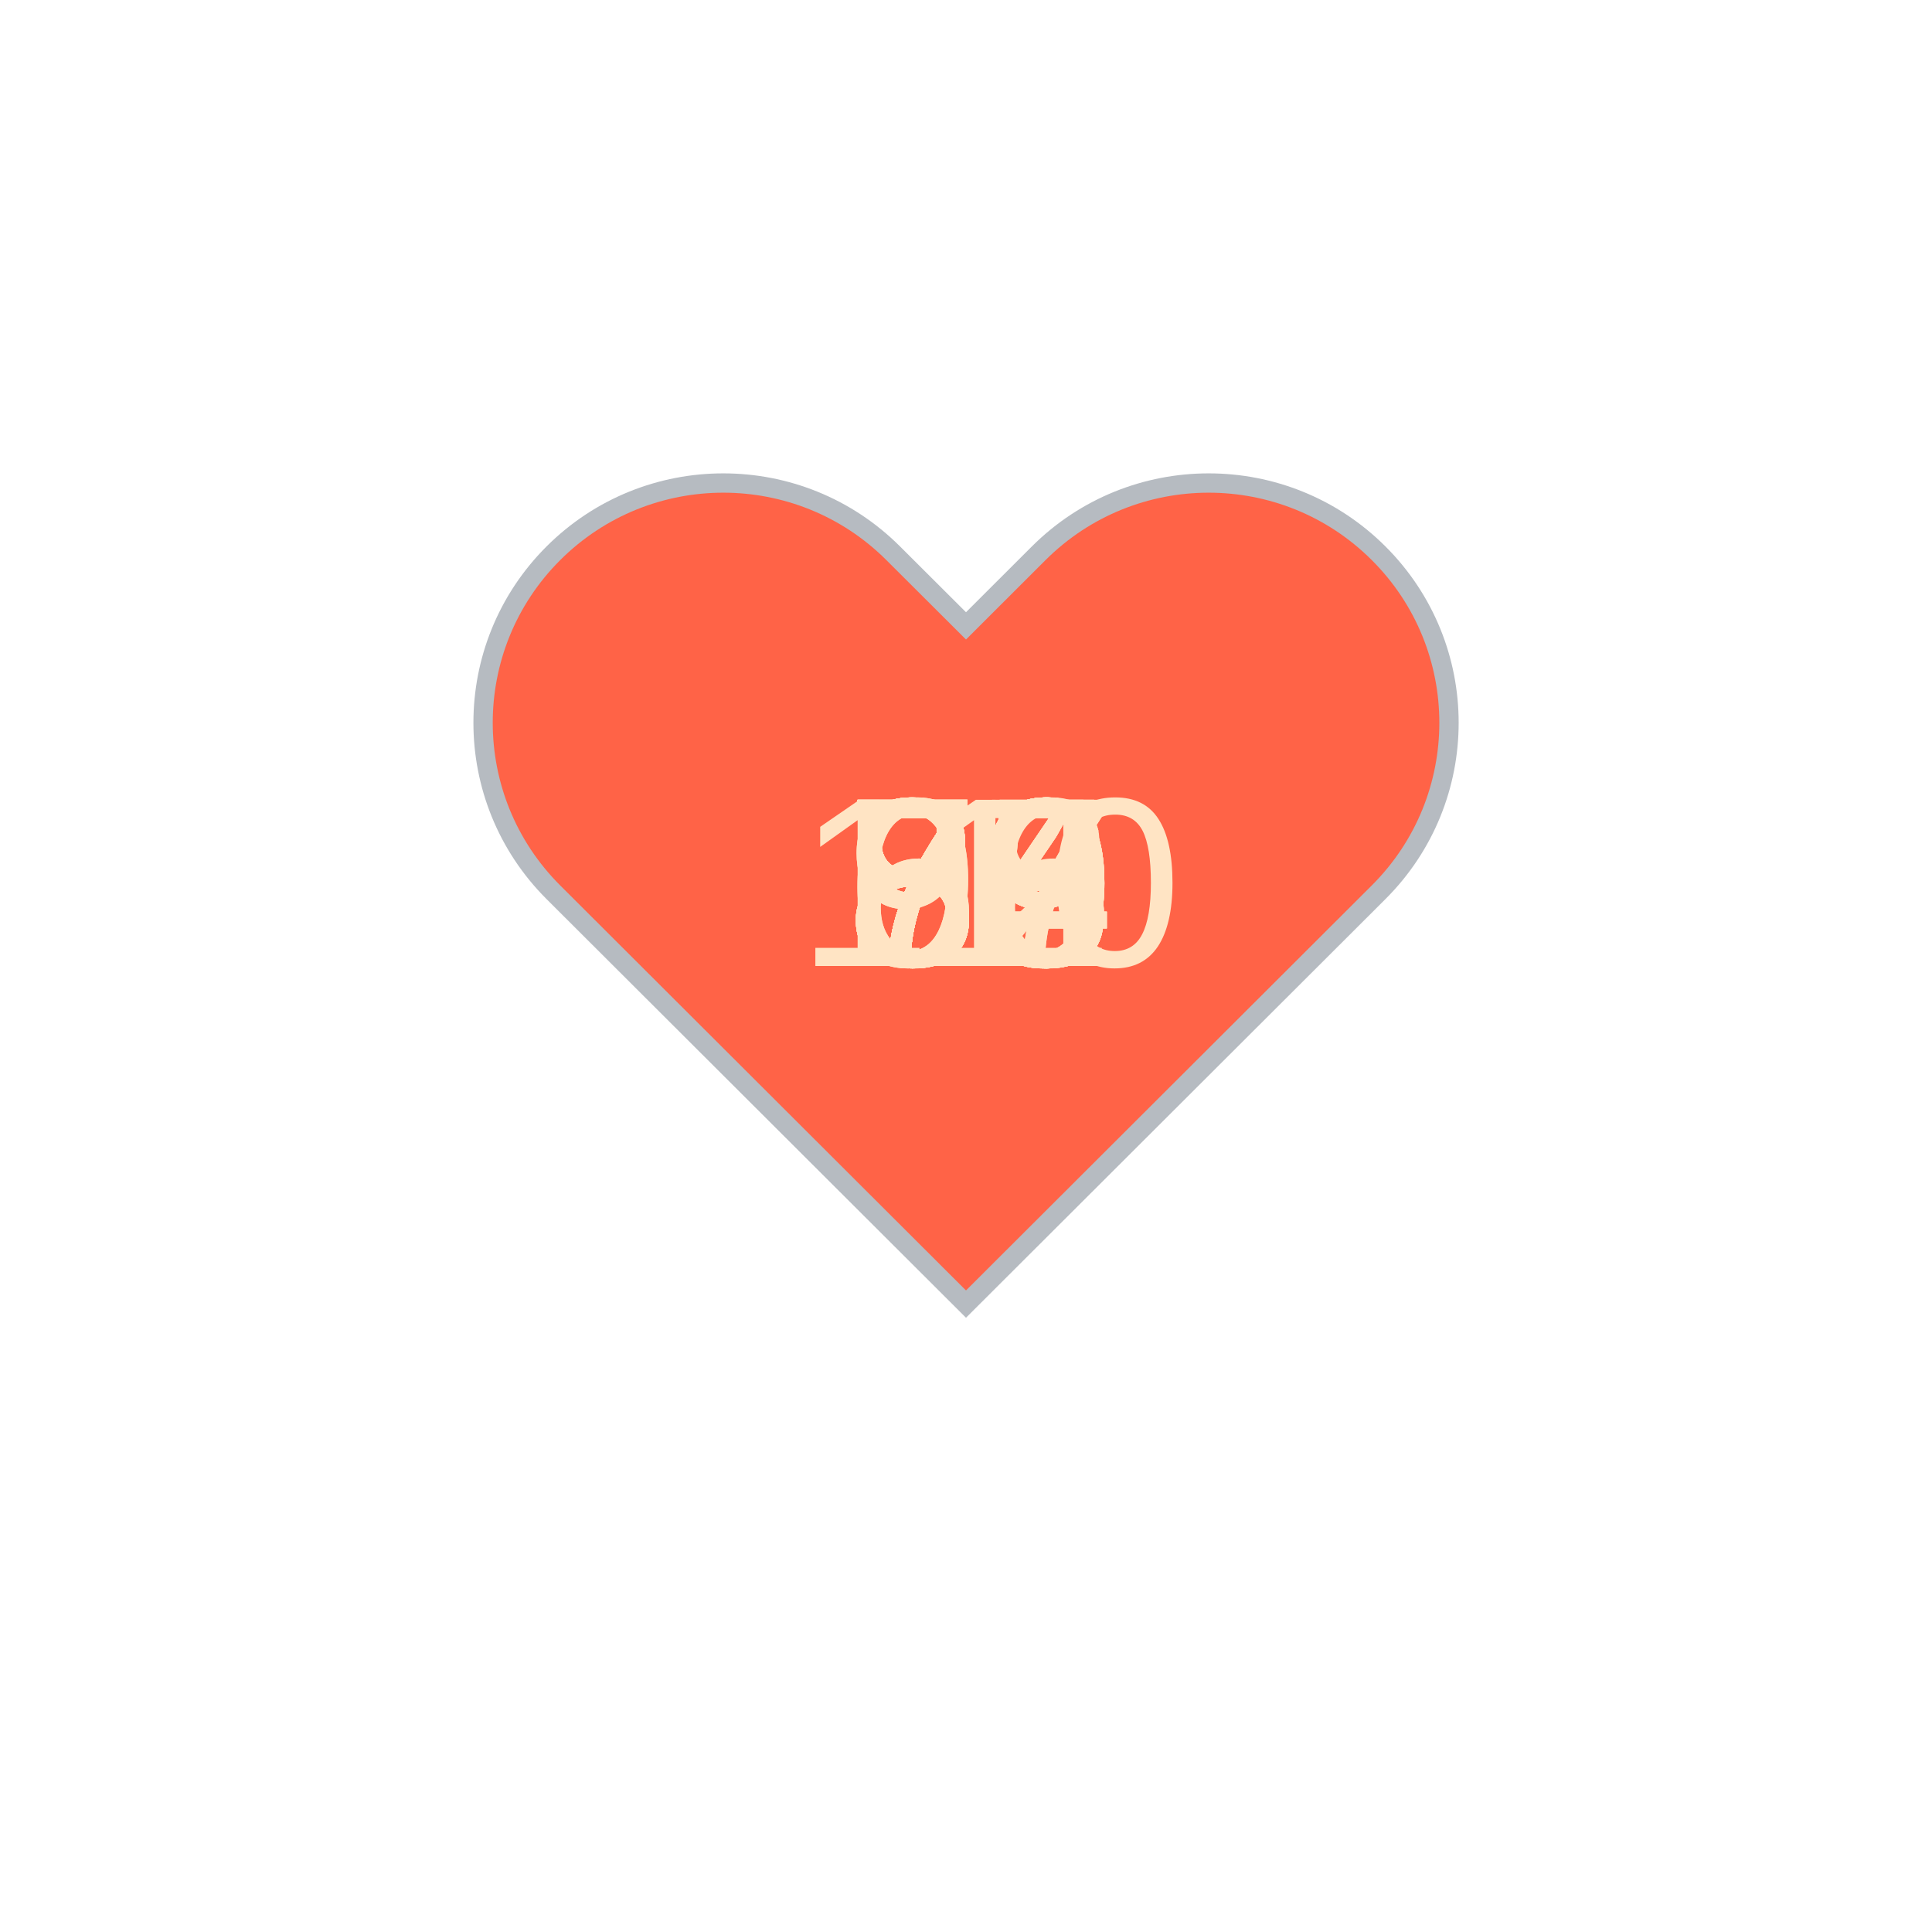
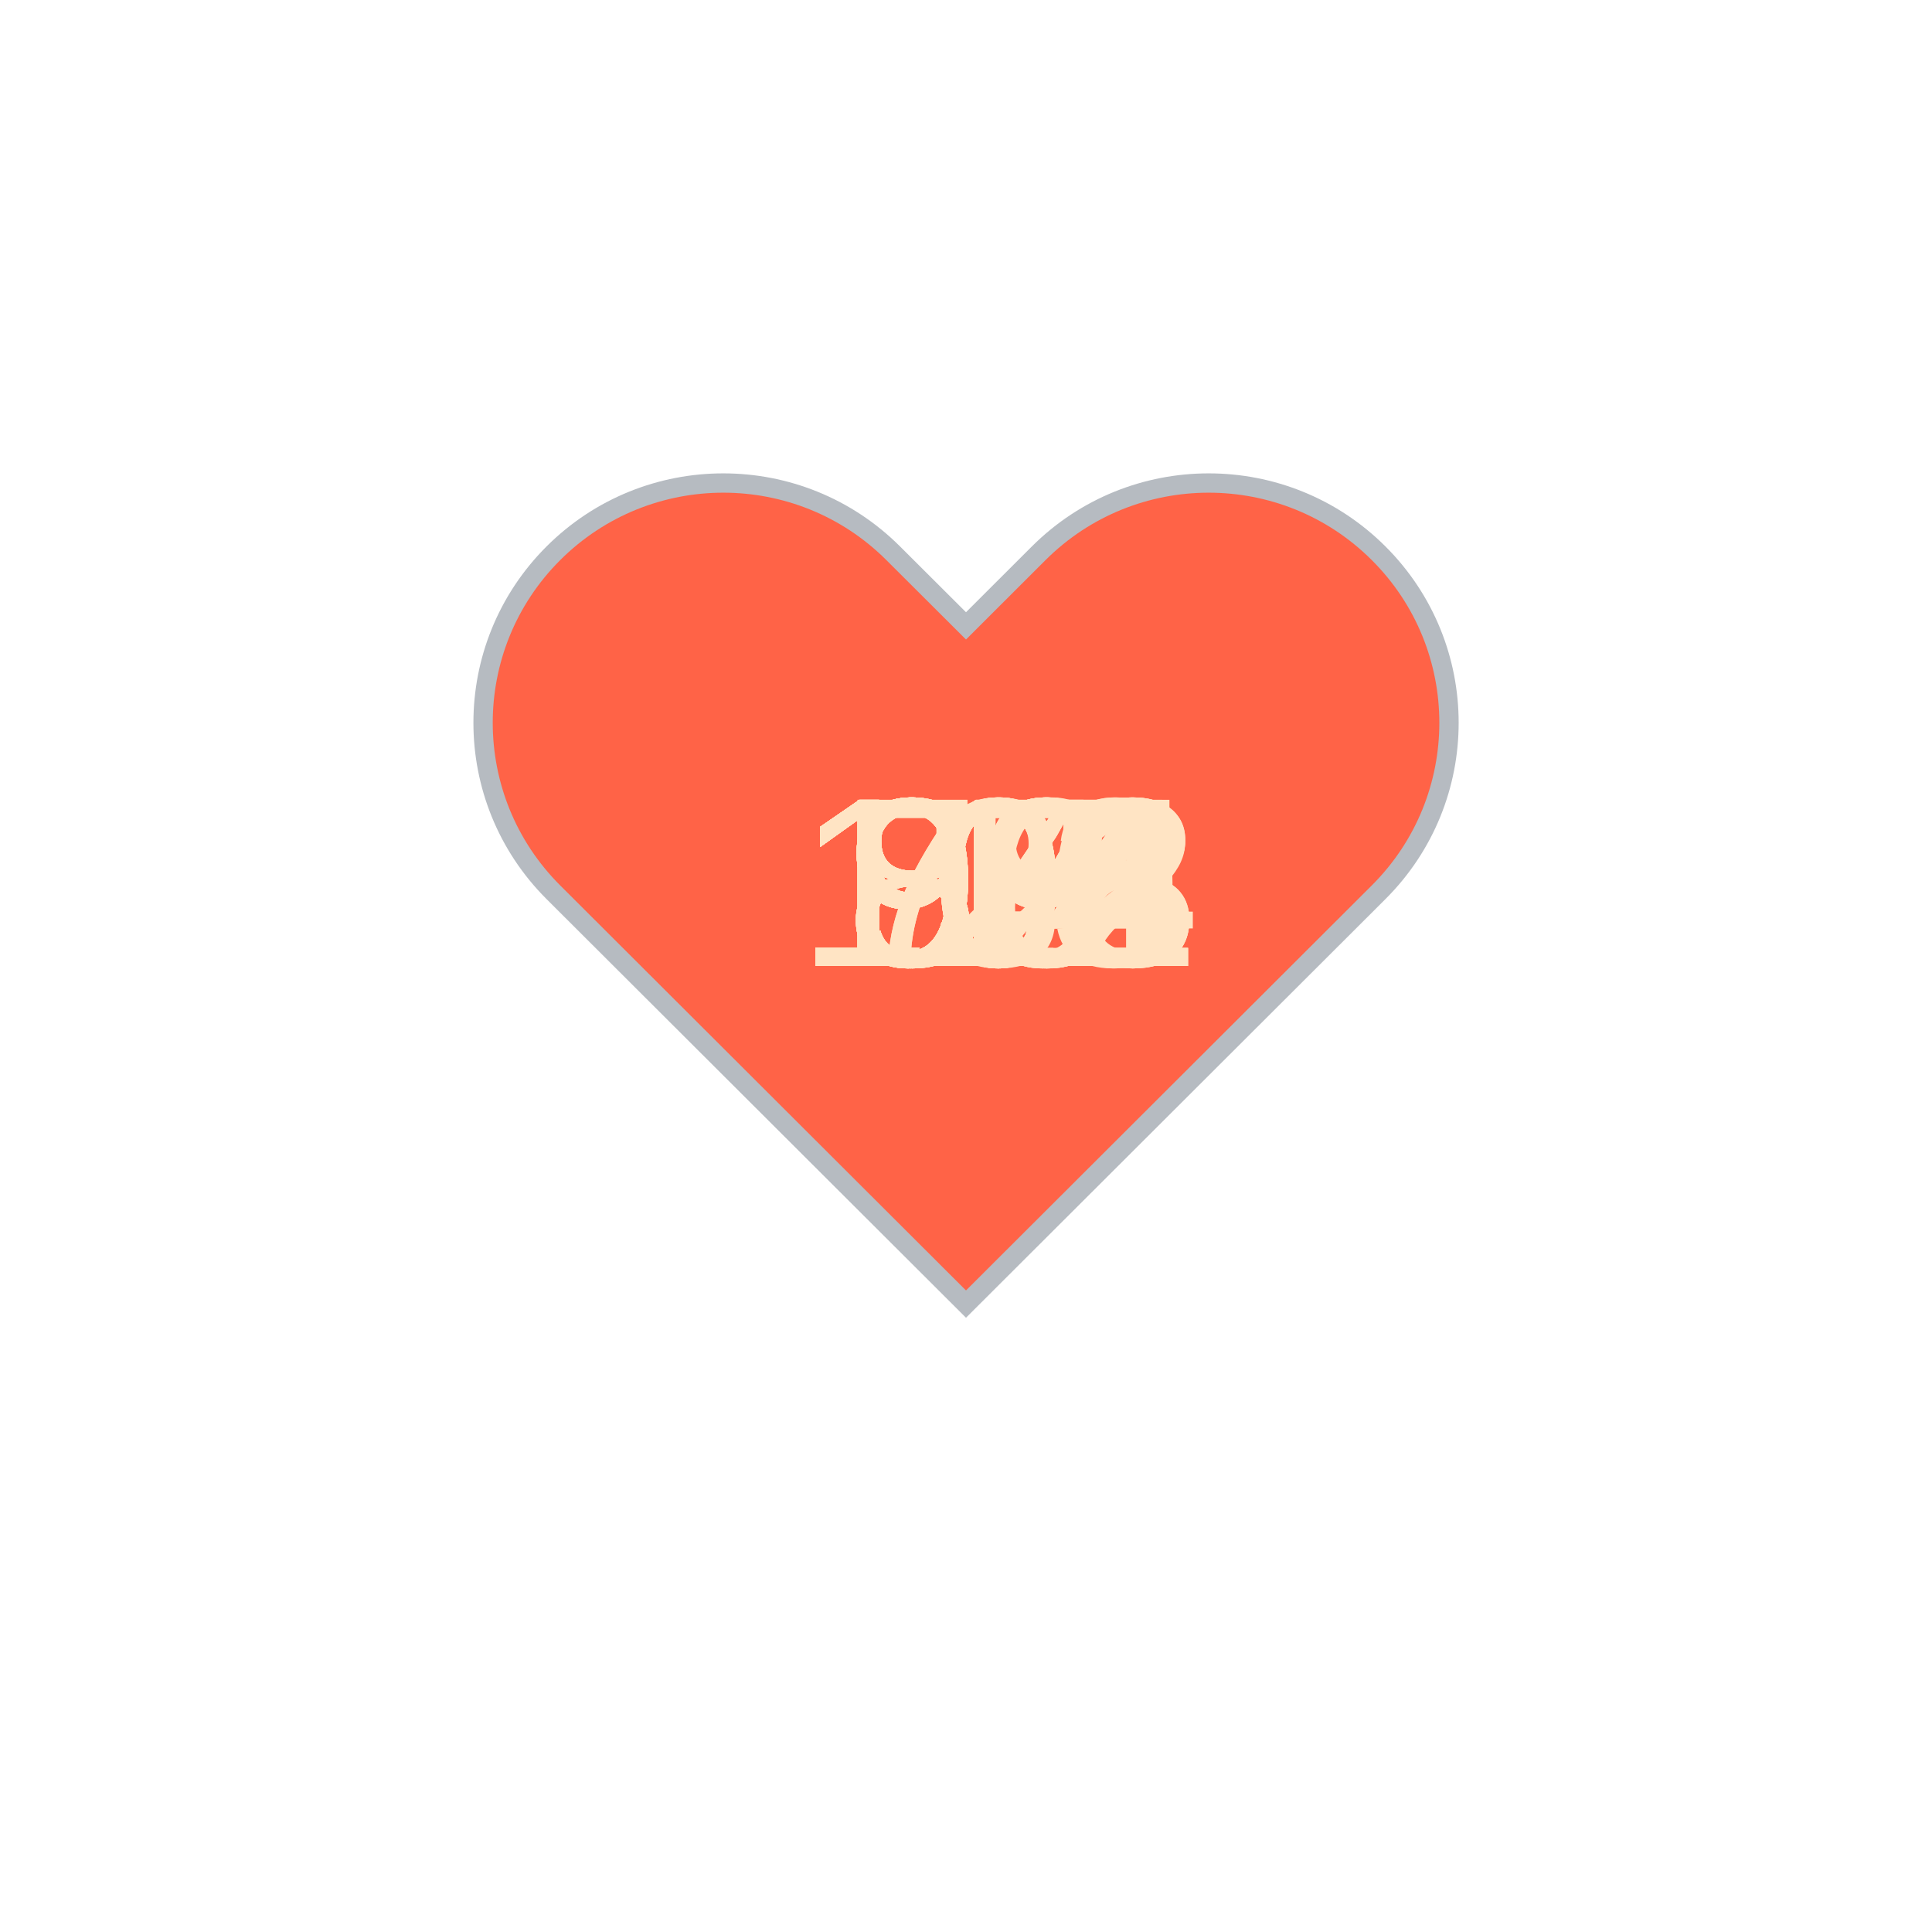
<svg xmlns="http://www.w3.org/2000/svg" baseProfile="full" height="150" version="1.1" viewBox="0,0,200,200" width="150">
  <defs />
  <g transform="translate(100 100)">
    <path d="M92.71,7.27L92.71,7.27c-9.71-9.69-25.46-9.69-35.18,0L50,14.79l-7.54-7.52C32.75-2.42,17-2.42,7.29,7.27v0 c-9.71,9.69-9.71,25.41,0,35.1L50,85l42.71-42.63C102.43,32.68,102.43,16.96,92.71,7.27z" fill="tomato" stroke="#B6BBC1" stroke-width="2" transform="translate(-50 -50)" />
    <animateTransform additive="sum" attributeName="transform" dur="1.2s" repeatCount="indefinite" type="scale" values="1; 1.5; 1.25; 1.5; 1.5; 1;" />
-     <text fill="bisque" style="font-size:25px; font-family:Arial" transform="translate(-12.5 0)">92<animate attributeName="visibility" dur="36.0s" keyTimes="0;0.03;0.07;0.1;0.13;0.17;0.2;0.23;0.27;0.3;0.33;0.37;0.4;0.43;0.47;0.5;0.53;0.57;0.6;0.63;0.67;0.7;0.73;0.77;0.8;0.83;0.87;0.9;0.93;0.97;1.0" repeatCount="indefinite" values="visible;hidden;hidden;hidden;hidden;hidden;hidden;hidden;hidden;hidden;hidden;hidden;hidden;hidden;hidden;hidden;hidden;hidden;hidden;hidden;hidden;hidden;hidden;hidden;hidden;hidden;hidden;hidden;hidden;hidden;hidden" />
+     <text fill="bisque" style="font-size:25px; font-family:Arial" transform="translate(-12.5 0)">96<animate attributeName="visibility" dur="32.4s" keyTimes="0;0.04;0.07;0.11;0.15;0.19;0.22;0.26;0.3;0.33;0.37;0.41;0.44;0.48;0.52;0.56;0.59;0.63;0.67;0.7;0.74;0.78;0.81;0.85;0.89;0.93;0.96;1.0" repeatCount="indefinite" values="visible;hidden;hidden;hidden;hidden;hidden;hidden;hidden;hidden;hidden;hidden;hidden;hidden;hidden;hidden;hidden;hidden;hidden;hidden;hidden;hidden;hidden;hidden;hidden;hidden;hidden;hidden;hidden" />
    </text>
-     <text fill="bisque" style="font-size:25px; font-family:Arial" transform="translate(-12.5 0)">93<animate attributeName="visibility" dur="36.0s" keyTimes="0;0.03;0.07;0.1;0.13;0.17;0.2;0.23;0.27;0.3;0.33;0.37;0.4;0.43;0.47;0.5;0.53;0.57;0.6;0.63;0.67;0.7;0.73;0.77;0.8;0.83;0.87;0.9;0.93;0.97;1.0" repeatCount="indefinite" values="hidden;visible;hidden;hidden;hidden;hidden;hidden;hidden;hidden;hidden;hidden;hidden;hidden;hidden;hidden;hidden;hidden;hidden;hidden;hidden;hidden;hidden;hidden;hidden;hidden;hidden;hidden;hidden;hidden;hidden;hidden" />
+     <text fill="bisque" style="font-size:25px; font-family:Arial" transform="translate(-17.5 0)">115<animate attributeName="visibility" dur="32.4s" keyTimes="0;0.04;0.07;0.11;0.15;0.19;0.22;0.26;0.3;0.33;0.37;0.41;0.44;0.48;0.52;0.56;0.59;0.63;0.67;0.7;0.74;0.78;0.81;0.85;0.89;0.93;0.96;1.0" repeatCount="indefinite" values="hidden;visible;hidden;hidden;hidden;hidden;hidden;hidden;hidden;hidden;hidden;hidden;hidden;hidden;hidden;hidden;hidden;hidden;hidden;hidden;hidden;hidden;hidden;hidden;hidden;hidden;hidden;hidden" />
    </text>
-     <text fill="bisque" style="font-size:25px; font-family:Arial" transform="translate(-12.5 0)">75<animate attributeName="visibility" dur="36.0s" keyTimes="0;0.03;0.07;0.1;0.13;0.17;0.2;0.23;0.27;0.3;0.33;0.37;0.4;0.43;0.47;0.5;0.53;0.57;0.6;0.63;0.67;0.7;0.73;0.77;0.8;0.83;0.87;0.9;0.93;0.97;1.0" repeatCount="indefinite" values="hidden;hidden;visible;hidden;hidden;hidden;hidden;hidden;hidden;hidden;hidden;hidden;hidden;hidden;hidden;hidden;hidden;hidden;hidden;hidden;hidden;hidden;hidden;hidden;hidden;hidden;hidden;hidden;hidden;hidden;hidden" />
+     <text fill="bisque" style="font-size:25px; font-family:Arial" transform="translate(-17.5 0)">104<animate attributeName="visibility" dur="32.4s" keyTimes="0;0.04;0.07;0.11;0.15;0.19;0.22;0.26;0.3;0.33;0.37;0.41;0.44;0.48;0.52;0.56;0.59;0.63;0.67;0.7;0.74;0.78;0.81;0.85;0.89;0.93;0.96;1.0" repeatCount="indefinite" values="hidden;hidden;visible;hidden;hidden;hidden;hidden;hidden;hidden;hidden;hidden;hidden;hidden;hidden;hidden;hidden;hidden;hidden;hidden;hidden;hidden;hidden;hidden;hidden;hidden;hidden;hidden;hidden" />
    </text>
-     <text fill="bisque" style="font-size:25px; font-family:Arial" transform="translate(-12.5 0)">75<animate attributeName="visibility" dur="36.0s" keyTimes="0;0.03;0.07;0.1;0.13;0.17;0.2;0.23;0.27;0.3;0.33;0.37;0.4;0.43;0.47;0.5;0.53;0.57;0.6;0.63;0.67;0.7;0.73;0.77;0.8;0.83;0.87;0.9;0.93;0.97;1.0" repeatCount="indefinite" values="hidden;hidden;hidden;visible;hidden;hidden;hidden;hidden;hidden;hidden;hidden;hidden;hidden;hidden;hidden;hidden;hidden;hidden;hidden;hidden;hidden;hidden;hidden;hidden;hidden;hidden;hidden;hidden;hidden;hidden;hidden" />
+     <text fill="bisque" style="font-size:25px; font-family:Arial" transform="translate(-17.5 0)">114<animate attributeName="visibility" dur="32.4s" keyTimes="0;0.04;0.07;0.11;0.15;0.19;0.22;0.26;0.3;0.33;0.37;0.41;0.44;0.48;0.52;0.56;0.59;0.63;0.67;0.7;0.74;0.78;0.81;0.85;0.89;0.93;0.96;1.0" repeatCount="indefinite" values="hidden;hidden;hidden;visible;hidden;hidden;hidden;hidden;hidden;hidden;hidden;hidden;hidden;hidden;hidden;hidden;hidden;hidden;hidden;hidden;hidden;hidden;hidden;hidden;hidden;hidden;hidden;hidden" />
    </text>
-     <text fill="bisque" style="font-size:25px; font-family:Arial" transform="translate(-12.5 0)">77<animate attributeName="visibility" dur="36.0s" keyTimes="0;0.03;0.07;0.1;0.13;0.17;0.2;0.23;0.27;0.3;0.33;0.37;0.4;0.43;0.47;0.5;0.53;0.57;0.6;0.63;0.67;0.7;0.73;0.77;0.8;0.83;0.87;0.9;0.93;0.97;1.0" repeatCount="indefinite" values="hidden;hidden;hidden;hidden;visible;hidden;hidden;hidden;hidden;hidden;hidden;hidden;hidden;hidden;hidden;hidden;hidden;hidden;hidden;hidden;hidden;hidden;hidden;hidden;hidden;hidden;hidden;hidden;hidden;hidden;hidden" />
+     <text fill="bisque" style="font-size:25px; font-family:Arial" transform="translate(-17.5 0)">108<animate attributeName="visibility" dur="32.4s" keyTimes="0;0.04;0.07;0.11;0.15;0.19;0.22;0.26;0.3;0.33;0.37;0.41;0.44;0.48;0.52;0.56;0.59;0.63;0.67;0.7;0.74;0.78;0.81;0.85;0.89;0.93;0.96;1.0" repeatCount="indefinite" values="hidden;hidden;hidden;hidden;visible;hidden;hidden;hidden;hidden;hidden;hidden;hidden;hidden;hidden;hidden;hidden;hidden;hidden;hidden;hidden;hidden;hidden;hidden;hidden;hidden;hidden;hidden;hidden" />
    </text>
-     <text fill="bisque" style="font-size:25px; font-family:Arial" transform="translate(-12.5 0)">79<animate attributeName="visibility" dur="36.0s" keyTimes="0;0.03;0.07;0.1;0.13;0.17;0.2;0.23;0.27;0.3;0.33;0.37;0.4;0.43;0.47;0.5;0.53;0.57;0.6;0.63;0.67;0.7;0.73;0.77;0.8;0.83;0.87;0.9;0.93;0.97;1.0" repeatCount="indefinite" values="hidden;hidden;hidden;hidden;hidden;visible;hidden;hidden;hidden;hidden;hidden;hidden;hidden;hidden;hidden;hidden;hidden;hidden;hidden;hidden;hidden;hidden;hidden;hidden;hidden;hidden;hidden;hidden;hidden;hidden;hidden" />
+     <text fill="bisque" style="font-size:25px; font-family:Arial" transform="translate(-17.5 0)">110<animate attributeName="visibility" dur="32.4s" keyTimes="0;0.04;0.07;0.11;0.15;0.19;0.22;0.26;0.3;0.33;0.37;0.41;0.44;0.48;0.52;0.56;0.59;0.63;0.67;0.7;0.74;0.78;0.81;0.85;0.89;0.93;0.96;1.0" repeatCount="indefinite" values="hidden;hidden;hidden;hidden;hidden;visible;hidden;hidden;hidden;hidden;hidden;hidden;hidden;hidden;hidden;hidden;hidden;hidden;hidden;hidden;hidden;hidden;hidden;hidden;hidden;hidden;hidden;hidden" />
    </text>
-     <text fill="bisque" style="font-size:25px; font-family:Arial" transform="translate(-12.5 0)">85<animate attributeName="visibility" dur="36.0s" keyTimes="0;0.03;0.07;0.1;0.13;0.17;0.2;0.23;0.27;0.3;0.33;0.37;0.4;0.43;0.47;0.5;0.53;0.57;0.6;0.63;0.67;0.7;0.73;0.77;0.8;0.83;0.87;0.9;0.93;0.97;1.0" repeatCount="indefinite" values="hidden;hidden;hidden;hidden;hidden;hidden;visible;hidden;hidden;hidden;hidden;hidden;hidden;hidden;hidden;hidden;hidden;hidden;hidden;hidden;hidden;hidden;hidden;hidden;hidden;hidden;hidden;hidden;hidden;hidden;hidden" />
+     <text fill="bisque" style="font-size:25px; font-family:Arial" transform="translate(-17.5 0)">103<animate attributeName="visibility" dur="32.4s" keyTimes="0;0.04;0.07;0.11;0.15;0.19;0.22;0.26;0.3;0.33;0.37;0.41;0.44;0.48;0.52;0.56;0.59;0.63;0.67;0.7;0.74;0.78;0.81;0.85;0.89;0.93;0.96;1.0" repeatCount="indefinite" values="hidden;hidden;hidden;hidden;hidden;hidden;visible;hidden;hidden;hidden;hidden;hidden;hidden;hidden;hidden;hidden;hidden;hidden;hidden;hidden;hidden;hidden;hidden;hidden;hidden;hidden;hidden;hidden" />
    </text>
-     <text fill="bisque" style="font-size:25px; font-family:Arial" transform="translate(-12.5 0)">80<animate attributeName="visibility" dur="36.0s" keyTimes="0;0.03;0.07;0.1;0.13;0.17;0.2;0.23;0.27;0.3;0.33;0.37;0.4;0.43;0.47;0.5;0.53;0.57;0.6;0.63;0.67;0.7;0.73;0.77;0.8;0.83;0.87;0.9;0.93;0.97;1.0" repeatCount="indefinite" values="hidden;hidden;hidden;hidden;hidden;hidden;hidden;visible;hidden;hidden;hidden;hidden;hidden;hidden;hidden;hidden;hidden;hidden;hidden;hidden;hidden;hidden;hidden;hidden;hidden;hidden;hidden;hidden;hidden;hidden;hidden" />
+     <text fill="bisque" style="font-size:25px; font-family:Arial" transform="translate(-17.5 0)">101<animate attributeName="visibility" dur="32.4s" keyTimes="0;0.04;0.07;0.11;0.15;0.19;0.22;0.26;0.3;0.33;0.37;0.41;0.44;0.48;0.52;0.56;0.59;0.63;0.67;0.7;0.74;0.78;0.81;0.85;0.89;0.93;0.96;1.0" repeatCount="indefinite" values="hidden;hidden;hidden;hidden;hidden;hidden;hidden;visible;hidden;hidden;hidden;hidden;hidden;hidden;hidden;hidden;hidden;hidden;hidden;hidden;hidden;hidden;hidden;hidden;hidden;hidden;hidden;hidden" />
    </text>
-     <text fill="bisque" style="font-size:25px; font-family:Arial" transform="translate(-12.5 0)">79<animate attributeName="visibility" dur="36.0s" keyTimes="0;0.03;0.07;0.1;0.13;0.17;0.2;0.23;0.27;0.3;0.33;0.37;0.4;0.43;0.47;0.5;0.53;0.57;0.6;0.63;0.67;0.7;0.73;0.77;0.8;0.83;0.87;0.9;0.93;0.97;1.0" repeatCount="indefinite" values="hidden;hidden;hidden;hidden;hidden;hidden;hidden;hidden;visible;hidden;hidden;hidden;hidden;hidden;hidden;hidden;hidden;hidden;hidden;hidden;hidden;hidden;hidden;hidden;hidden;hidden;hidden;hidden;hidden;hidden;hidden" />
+     <text fill="bisque" style="font-size:25px; font-family:Arial" transform="translate(-12.5 0)">97<animate attributeName="visibility" dur="32.4s" keyTimes="0;0.04;0.07;0.11;0.15;0.19;0.22;0.26;0.3;0.33;0.37;0.41;0.44;0.48;0.52;0.56;0.59;0.63;0.67;0.7;0.74;0.78;0.81;0.85;0.89;0.93;0.96;1.0" repeatCount="indefinite" values="hidden;hidden;hidden;hidden;hidden;hidden;hidden;hidden;visible;hidden;hidden;hidden;hidden;hidden;hidden;hidden;hidden;hidden;hidden;hidden;hidden;hidden;hidden;hidden;hidden;hidden;hidden;hidden" />
    </text>
-     <text fill="bisque" style="font-size:25px; font-family:Arial" transform="translate(-12.5 0)">84<animate attributeName="visibility" dur="36.0s" keyTimes="0;0.03;0.07;0.1;0.13;0.17;0.2;0.23;0.27;0.3;0.33;0.37;0.4;0.43;0.47;0.5;0.53;0.57;0.6;0.63;0.67;0.7;0.73;0.77;0.8;0.83;0.87;0.9;0.93;0.97;1.0" repeatCount="indefinite" values="hidden;hidden;hidden;hidden;hidden;hidden;hidden;hidden;hidden;visible;hidden;hidden;hidden;hidden;hidden;hidden;hidden;hidden;hidden;hidden;hidden;hidden;hidden;hidden;hidden;hidden;hidden;hidden;hidden;hidden;hidden" />
+     <text fill="bisque" style="font-size:25px; font-family:Arial" transform="translate(-17.5 0)">102<animate attributeName="visibility" dur="32.4s" keyTimes="0;0.04;0.07;0.11;0.15;0.19;0.22;0.26;0.3;0.33;0.37;0.41;0.44;0.48;0.52;0.56;0.59;0.63;0.67;0.7;0.74;0.78;0.81;0.85;0.89;0.93;0.96;1.0" repeatCount="indefinite" values="hidden;hidden;hidden;hidden;hidden;hidden;hidden;hidden;hidden;visible;hidden;hidden;hidden;hidden;hidden;hidden;hidden;hidden;hidden;hidden;hidden;hidden;hidden;hidden;hidden;hidden;hidden;hidden" />
    </text>
-     <text fill="bisque" style="font-size:25px; font-family:Arial" transform="translate(-12.5 0)">83<animate attributeName="visibility" dur="36.0s" keyTimes="0;0.03;0.07;0.1;0.13;0.17;0.2;0.23;0.27;0.3;0.33;0.37;0.4;0.43;0.47;0.5;0.53;0.57;0.6;0.63;0.67;0.7;0.73;0.77;0.8;0.83;0.87;0.9;0.93;0.97;1.0" repeatCount="indefinite" values="hidden;hidden;hidden;hidden;hidden;hidden;hidden;hidden;hidden;hidden;visible;hidden;hidden;hidden;hidden;hidden;hidden;hidden;hidden;hidden;hidden;hidden;hidden;hidden;hidden;hidden;hidden;hidden;hidden;hidden;hidden" />
+     <text fill="bisque" style="font-size:25px; font-family:Arial" transform="translate(-12.5 0)">90<animate attributeName="visibility" dur="32.4s" keyTimes="0;0.04;0.07;0.11;0.15;0.19;0.22;0.26;0.3;0.33;0.37;0.41;0.44;0.48;0.52;0.56;0.59;0.63;0.67;0.7;0.74;0.78;0.81;0.85;0.89;0.93;0.96;1.0" repeatCount="indefinite" values="hidden;hidden;hidden;hidden;hidden;hidden;hidden;hidden;hidden;hidden;visible;hidden;hidden;hidden;hidden;hidden;hidden;hidden;hidden;hidden;hidden;hidden;hidden;hidden;hidden;hidden;hidden;hidden" />
    </text>
-     <text fill="bisque" style="font-size:25px; font-family:Arial" transform="translate(-12.5 0)">84<animate attributeName="visibility" dur="36.0s" keyTimes="0;0.03;0.07;0.1;0.13;0.17;0.2;0.23;0.27;0.3;0.33;0.37;0.4;0.43;0.47;0.5;0.53;0.57;0.6;0.63;0.67;0.7;0.73;0.77;0.8;0.83;0.87;0.9;0.93;0.97;1.0" repeatCount="indefinite" values="hidden;hidden;hidden;hidden;hidden;hidden;hidden;hidden;hidden;hidden;hidden;visible;hidden;hidden;hidden;hidden;hidden;hidden;hidden;hidden;hidden;hidden;hidden;hidden;hidden;hidden;hidden;hidden;hidden;hidden;hidden" />
+     <text fill="bisque" style="font-size:25px; font-family:Arial" transform="translate(-12.5 0)">83<animate attributeName="visibility" dur="32.4s" keyTimes="0;0.04;0.07;0.11;0.15;0.19;0.22;0.26;0.3;0.33;0.37;0.41;0.44;0.48;0.52;0.56;0.59;0.63;0.67;0.7;0.74;0.78;0.81;0.85;0.89;0.93;0.96;1.0" repeatCount="indefinite" values="hidden;hidden;hidden;hidden;hidden;hidden;hidden;hidden;hidden;hidden;hidden;visible;hidden;hidden;hidden;hidden;hidden;hidden;hidden;hidden;hidden;hidden;hidden;hidden;hidden;hidden;hidden;hidden" />
    </text>
-     <text fill="bisque" style="font-size:25px; font-family:Arial" transform="translate(-12.5 0)">83<animate attributeName="visibility" dur="36.0s" keyTimes="0;0.03;0.07;0.1;0.13;0.17;0.2;0.23;0.27;0.3;0.33;0.37;0.4;0.43;0.47;0.5;0.53;0.57;0.6;0.63;0.67;0.7;0.73;0.77;0.8;0.83;0.87;0.9;0.93;0.97;1.0" repeatCount="indefinite" values="hidden;hidden;hidden;hidden;hidden;hidden;hidden;hidden;hidden;hidden;hidden;hidden;visible;hidden;hidden;hidden;hidden;hidden;hidden;hidden;hidden;hidden;hidden;hidden;hidden;hidden;hidden;hidden;hidden;hidden;hidden" />
+     <text fill="bisque" style="font-size:25px; font-family:Arial" transform="translate(-12.5 0)">88<animate attributeName="visibility" dur="32.4s" keyTimes="0;0.04;0.07;0.11;0.15;0.19;0.22;0.26;0.3;0.33;0.37;0.41;0.44;0.48;0.52;0.56;0.59;0.63;0.67;0.7;0.74;0.78;0.81;0.85;0.89;0.93;0.96;1.0" repeatCount="indefinite" values="hidden;hidden;hidden;hidden;hidden;hidden;hidden;hidden;hidden;hidden;hidden;hidden;visible;hidden;hidden;hidden;hidden;hidden;hidden;hidden;hidden;hidden;hidden;hidden;hidden;hidden;hidden;hidden" />
    </text>
-     <text fill="bisque" style="font-size:25px; font-family:Arial" transform="translate(-12.5 0)">79<animate attributeName="visibility" dur="36.0s" keyTimes="0;0.03;0.07;0.1;0.13;0.17;0.2;0.23;0.27;0.3;0.33;0.37;0.4;0.43;0.47;0.5;0.53;0.57;0.6;0.63;0.67;0.7;0.73;0.77;0.8;0.83;0.87;0.9;0.93;0.97;1.0" repeatCount="indefinite" values="hidden;hidden;hidden;hidden;hidden;hidden;hidden;hidden;hidden;hidden;hidden;hidden;hidden;visible;hidden;hidden;hidden;hidden;hidden;hidden;hidden;hidden;hidden;hidden;hidden;hidden;hidden;hidden;hidden;hidden;hidden" />
+     <text fill="bisque" style="font-size:25px; font-family:Arial" transform="translate(-12.5 0)">94<animate attributeName="visibility" dur="32.4s" keyTimes="0;0.04;0.07;0.11;0.15;0.19;0.22;0.26;0.3;0.33;0.37;0.41;0.44;0.48;0.52;0.56;0.59;0.63;0.67;0.7;0.74;0.78;0.81;0.85;0.89;0.93;0.96;1.0" repeatCount="indefinite" values="hidden;hidden;hidden;hidden;hidden;hidden;hidden;hidden;hidden;hidden;hidden;hidden;hidden;visible;hidden;hidden;hidden;hidden;hidden;hidden;hidden;hidden;hidden;hidden;hidden;hidden;hidden;hidden" />
    </text>
-     <text fill="bisque" style="font-size:25px; font-family:Arial" transform="translate(-12.5 0)">79<animate attributeName="visibility" dur="36.0s" keyTimes="0;0.03;0.07;0.1;0.13;0.17;0.2;0.23;0.27;0.3;0.33;0.37;0.4;0.43;0.47;0.5;0.53;0.57;0.6;0.63;0.67;0.7;0.73;0.77;0.8;0.83;0.87;0.9;0.93;0.97;1.0" repeatCount="indefinite" values="hidden;hidden;hidden;hidden;hidden;hidden;hidden;hidden;hidden;hidden;hidden;hidden;hidden;hidden;visible;hidden;hidden;hidden;hidden;hidden;hidden;hidden;hidden;hidden;hidden;hidden;hidden;hidden;hidden;hidden;hidden" />
+     <text fill="bisque" style="font-size:25px; font-family:Arial" transform="translate(-17.5 0)">131<animate attributeName="visibility" dur="32.4s" keyTimes="0;0.04;0.07;0.11;0.15;0.19;0.22;0.26;0.3;0.33;0.37;0.41;0.44;0.48;0.52;0.56;0.59;0.63;0.67;0.7;0.74;0.78;0.81;0.85;0.89;0.93;0.96;1.0" repeatCount="indefinite" values="hidden;hidden;hidden;hidden;hidden;hidden;hidden;hidden;hidden;hidden;hidden;hidden;hidden;hidden;visible;hidden;hidden;hidden;hidden;hidden;hidden;hidden;hidden;hidden;hidden;hidden;hidden;hidden" />
    </text>
-     <text fill="bisque" style="font-size:25px; font-family:Arial" transform="translate(-12.5 0)">80<animate attributeName="visibility" dur="36.0s" keyTimes="0;0.03;0.07;0.1;0.13;0.17;0.2;0.23;0.27;0.3;0.33;0.37;0.4;0.43;0.47;0.5;0.53;0.57;0.6;0.63;0.67;0.7;0.73;0.77;0.8;0.83;0.87;0.9;0.93;0.97;1.0" repeatCount="indefinite" values="hidden;hidden;hidden;hidden;hidden;hidden;hidden;hidden;hidden;hidden;hidden;hidden;hidden;hidden;hidden;visible;hidden;hidden;hidden;hidden;hidden;hidden;hidden;hidden;hidden;hidden;hidden;hidden;hidden;hidden;hidden" />
+     <text fill="bisque" style="font-size:25px; font-family:Arial" transform="translate(-12.5 0)">94<animate attributeName="visibility" dur="32.4s" keyTimes="0;0.04;0.07;0.11;0.15;0.19;0.22;0.26;0.3;0.33;0.37;0.41;0.44;0.48;0.52;0.56;0.59;0.63;0.67;0.7;0.74;0.78;0.81;0.85;0.89;0.93;0.96;1.0" repeatCount="indefinite" values="hidden;hidden;hidden;hidden;hidden;hidden;hidden;hidden;hidden;hidden;hidden;hidden;hidden;hidden;hidden;visible;hidden;hidden;hidden;hidden;hidden;hidden;hidden;hidden;hidden;hidden;hidden;hidden" />
    </text>
-     <text fill="bisque" style="font-size:25px; font-family:Arial" transform="translate(-12.5 0)">86<animate attributeName="visibility" dur="36.0s" keyTimes="0;0.03;0.07;0.1;0.13;0.17;0.2;0.23;0.27;0.3;0.33;0.37;0.4;0.43;0.47;0.5;0.53;0.57;0.6;0.63;0.67;0.7;0.73;0.77;0.8;0.83;0.87;0.9;0.93;0.97;1.0" repeatCount="indefinite" values="hidden;hidden;hidden;hidden;hidden;hidden;hidden;hidden;hidden;hidden;hidden;hidden;hidden;hidden;hidden;hidden;visible;hidden;hidden;hidden;hidden;hidden;hidden;hidden;hidden;hidden;hidden;hidden;hidden;hidden;hidden" />
+     <text fill="bisque" style="font-size:25px; font-family:Arial" transform="translate(-12.5 0)">89<animate attributeName="visibility" dur="32.4s" keyTimes="0;0.04;0.07;0.11;0.15;0.19;0.22;0.26;0.3;0.33;0.37;0.41;0.44;0.48;0.52;0.56;0.59;0.63;0.67;0.7;0.74;0.78;0.81;0.85;0.89;0.93;0.96;1.0" repeatCount="indefinite" values="hidden;hidden;hidden;hidden;hidden;hidden;hidden;hidden;hidden;hidden;hidden;hidden;hidden;hidden;hidden;hidden;visible;hidden;hidden;hidden;hidden;hidden;hidden;hidden;hidden;hidden;hidden;hidden" />
    </text>
-     <text fill="bisque" style="font-size:25px; font-family:Arial" transform="translate(-17.5 0)">110<animate attributeName="visibility" dur="36.0s" keyTimes="0;0.03;0.07;0.1;0.13;0.17;0.2;0.23;0.27;0.3;0.33;0.37;0.4;0.43;0.47;0.5;0.53;0.57;0.6;0.63;0.67;0.7;0.73;0.77;0.8;0.83;0.87;0.9;0.93;0.97;1.0" repeatCount="indefinite" values="hidden;hidden;hidden;hidden;hidden;hidden;hidden;hidden;hidden;hidden;hidden;hidden;hidden;hidden;hidden;hidden;hidden;visible;hidden;hidden;hidden;hidden;hidden;hidden;hidden;hidden;hidden;hidden;hidden;hidden;hidden" />
+     <text fill="bisque" style="font-size:25px; font-family:Arial" transform="translate(-12.5 0)">93<animate attributeName="visibility" dur="32.4s" keyTimes="0;0.04;0.07;0.11;0.15;0.19;0.22;0.26;0.3;0.33;0.37;0.41;0.44;0.48;0.52;0.56;0.59;0.63;0.67;0.7;0.74;0.78;0.81;0.85;0.89;0.93;0.96;1.0" repeatCount="indefinite" values="hidden;hidden;hidden;hidden;hidden;hidden;hidden;hidden;hidden;hidden;hidden;hidden;hidden;hidden;hidden;hidden;hidden;visible;hidden;hidden;hidden;hidden;hidden;hidden;hidden;hidden;hidden;hidden" />
    </text>
-     <text fill="bisque" style="font-size:25px; font-family:Arial" transform="translate(-12.5 0)">70<animate attributeName="visibility" dur="36.0s" keyTimes="0;0.03;0.07;0.1;0.13;0.17;0.2;0.23;0.27;0.3;0.33;0.37;0.4;0.43;0.47;0.5;0.53;0.57;0.6;0.63;0.67;0.7;0.73;0.77;0.8;0.83;0.87;0.9;0.93;0.97;1.0" repeatCount="indefinite" values="hidden;hidden;hidden;hidden;hidden;hidden;hidden;hidden;hidden;hidden;hidden;hidden;hidden;hidden;hidden;hidden;hidden;hidden;visible;hidden;hidden;hidden;hidden;hidden;hidden;hidden;hidden;hidden;hidden;hidden;hidden" />
+     <text fill="bisque" style="font-size:25px; font-family:Arial" transform="translate(-12.5 0)">80<animate attributeName="visibility" dur="32.4s" keyTimes="0;0.04;0.07;0.11;0.15;0.19;0.22;0.26;0.3;0.33;0.37;0.41;0.44;0.48;0.52;0.56;0.59;0.63;0.67;0.7;0.74;0.78;0.81;0.85;0.89;0.93;0.96;1.0" repeatCount="indefinite" values="hidden;hidden;hidden;hidden;hidden;hidden;hidden;hidden;hidden;hidden;hidden;hidden;hidden;hidden;hidden;hidden;hidden;hidden;visible;hidden;hidden;hidden;hidden;hidden;hidden;hidden;hidden;hidden" />
    </text>
-     <text fill="bisque" style="font-size:25px; font-family:Arial" transform="translate(-12.5 0)">73<animate attributeName="visibility" dur="36.0s" keyTimes="0;0.03;0.07;0.1;0.13;0.17;0.2;0.23;0.27;0.3;0.33;0.37;0.4;0.43;0.47;0.5;0.53;0.57;0.6;0.63;0.67;0.7;0.73;0.77;0.8;0.83;0.87;0.9;0.93;0.97;1.0" repeatCount="indefinite" values="hidden;hidden;hidden;hidden;hidden;hidden;hidden;hidden;hidden;hidden;hidden;hidden;hidden;hidden;hidden;hidden;hidden;hidden;hidden;visible;hidden;hidden;hidden;hidden;hidden;hidden;hidden;hidden;hidden;hidden;hidden" />
+     <text fill="bisque" style="font-size:25px; font-family:Arial" transform="translate(-12.5 0)">99<animate attributeName="visibility" dur="32.4s" keyTimes="0;0.04;0.07;0.11;0.15;0.19;0.22;0.26;0.3;0.33;0.37;0.41;0.44;0.48;0.52;0.56;0.59;0.63;0.67;0.7;0.74;0.78;0.81;0.85;0.89;0.93;0.96;1.0" repeatCount="indefinite" values="hidden;hidden;hidden;hidden;hidden;hidden;hidden;hidden;hidden;hidden;hidden;hidden;hidden;hidden;hidden;hidden;hidden;hidden;hidden;visible;hidden;hidden;hidden;hidden;hidden;hidden;hidden;hidden" />
    </text>
-     <text fill="bisque" style="font-size:25px; font-family:Arial" transform="translate(-12.5 0)">79<animate attributeName="visibility" dur="36.0s" keyTimes="0;0.03;0.07;0.1;0.13;0.17;0.2;0.23;0.27;0.3;0.33;0.37;0.4;0.43;0.47;0.5;0.53;0.57;0.6;0.63;0.67;0.7;0.73;0.77;0.8;0.83;0.87;0.9;0.93;0.97;1.0" repeatCount="indefinite" values="hidden;hidden;hidden;hidden;hidden;hidden;hidden;hidden;hidden;hidden;hidden;hidden;hidden;hidden;hidden;hidden;hidden;hidden;hidden;hidden;visible;hidden;hidden;hidden;hidden;hidden;hidden;hidden;hidden;hidden;hidden" />
+     <text fill="bisque" style="font-size:25px; font-family:Arial" transform="translate(-12.5 0)">92<animate attributeName="visibility" dur="32.4s" keyTimes="0;0.04;0.07;0.11;0.15;0.19;0.22;0.26;0.3;0.33;0.37;0.41;0.44;0.48;0.52;0.56;0.59;0.63;0.67;0.7;0.74;0.78;0.81;0.85;0.89;0.93;0.96;1.0" repeatCount="indefinite" values="hidden;hidden;hidden;hidden;hidden;hidden;hidden;hidden;hidden;hidden;hidden;hidden;hidden;hidden;hidden;hidden;hidden;hidden;hidden;hidden;visible;hidden;hidden;hidden;hidden;hidden;hidden;hidden" />
    </text>
-     <text fill="bisque" style="font-size:25px; font-family:Arial" transform="translate(-12.5 0)">75<animate attributeName="visibility" dur="36.0s" keyTimes="0;0.03;0.07;0.1;0.13;0.17;0.2;0.23;0.27;0.3;0.33;0.37;0.4;0.43;0.47;0.5;0.53;0.57;0.6;0.63;0.67;0.7;0.73;0.77;0.8;0.83;0.87;0.9;0.93;0.97;1.0" repeatCount="indefinite" values="hidden;hidden;hidden;hidden;hidden;hidden;hidden;hidden;hidden;hidden;hidden;hidden;hidden;hidden;hidden;hidden;hidden;hidden;hidden;hidden;hidden;visible;hidden;hidden;hidden;hidden;hidden;hidden;hidden;hidden;hidden" />
+     <text fill="bisque" style="font-size:25px; font-family:Arial" transform="translate(-12.5 0)">84<animate attributeName="visibility" dur="32.4s" keyTimes="0;0.04;0.07;0.11;0.15;0.19;0.22;0.26;0.3;0.33;0.37;0.41;0.44;0.48;0.52;0.56;0.59;0.63;0.67;0.7;0.74;0.78;0.81;0.85;0.89;0.93;0.96;1.0" repeatCount="indefinite" values="hidden;hidden;hidden;hidden;hidden;hidden;hidden;hidden;hidden;hidden;hidden;hidden;hidden;hidden;hidden;hidden;hidden;hidden;hidden;hidden;hidden;visible;hidden;hidden;hidden;hidden;hidden;hidden" />
    </text>
-     <text fill="bisque" style="font-size:25px; font-family:Arial" transform="translate(-12.5 0)">70<animate attributeName="visibility" dur="36.0s" keyTimes="0;0.03;0.07;0.1;0.13;0.17;0.2;0.23;0.27;0.3;0.33;0.37;0.4;0.43;0.47;0.5;0.53;0.57;0.6;0.63;0.67;0.7;0.73;0.77;0.8;0.83;0.87;0.9;0.93;0.97;1.0" repeatCount="indefinite" values="hidden;hidden;hidden;hidden;hidden;hidden;hidden;hidden;hidden;hidden;hidden;hidden;hidden;hidden;hidden;hidden;hidden;hidden;hidden;hidden;hidden;hidden;visible;hidden;hidden;hidden;hidden;hidden;hidden;hidden;hidden" />
+     <text fill="bisque" style="font-size:25px; font-family:Arial" transform="translate(-12.5 0)">77<animate attributeName="visibility" dur="32.4s" keyTimes="0;0.04;0.07;0.11;0.15;0.19;0.22;0.26;0.3;0.33;0.37;0.41;0.44;0.48;0.52;0.56;0.59;0.63;0.67;0.7;0.74;0.78;0.81;0.85;0.89;0.93;0.96;1.0" repeatCount="indefinite" values="hidden;hidden;hidden;hidden;hidden;hidden;hidden;hidden;hidden;hidden;hidden;hidden;hidden;hidden;hidden;hidden;hidden;hidden;hidden;hidden;hidden;hidden;visible;hidden;hidden;hidden;hidden;hidden" />
    </text>
-     <text fill="bisque" style="font-size:25px; font-family:Arial" transform="translate(-12.5 0)">75<animate attributeName="visibility" dur="36.0s" keyTimes="0;0.03;0.07;0.1;0.13;0.17;0.2;0.23;0.27;0.3;0.33;0.37;0.4;0.43;0.47;0.5;0.53;0.57;0.6;0.63;0.67;0.7;0.73;0.77;0.8;0.83;0.87;0.9;0.93;0.97;1.0" repeatCount="indefinite" values="hidden;hidden;hidden;hidden;hidden;hidden;hidden;hidden;hidden;hidden;hidden;hidden;hidden;hidden;hidden;hidden;hidden;hidden;hidden;hidden;hidden;hidden;hidden;visible;hidden;hidden;hidden;hidden;hidden;hidden;hidden" />
+     <text fill="bisque" style="font-size:25px; font-family:Arial" transform="translate(-12.5 0)">79<animate attributeName="visibility" dur="32.4s" keyTimes="0;0.04;0.07;0.11;0.15;0.19;0.22;0.26;0.3;0.33;0.37;0.41;0.44;0.48;0.52;0.56;0.59;0.63;0.67;0.7;0.74;0.78;0.81;0.85;0.89;0.93;0.96;1.0" repeatCount="indefinite" values="hidden;hidden;hidden;hidden;hidden;hidden;hidden;hidden;hidden;hidden;hidden;hidden;hidden;hidden;hidden;hidden;hidden;hidden;hidden;hidden;hidden;hidden;hidden;visible;hidden;hidden;hidden;hidden" />
    </text>
-     <text fill="bisque" style="font-size:25px; font-family:Arial" transform="translate(-12.5 0)">73<animate attributeName="visibility" dur="36.0s" keyTimes="0;0.03;0.07;0.1;0.13;0.17;0.2;0.23;0.27;0.3;0.33;0.37;0.4;0.43;0.47;0.5;0.53;0.57;0.6;0.63;0.67;0.7;0.73;0.77;0.8;0.83;0.87;0.9;0.93;0.97;1.0" repeatCount="indefinite" values="hidden;hidden;hidden;hidden;hidden;hidden;hidden;hidden;hidden;hidden;hidden;hidden;hidden;hidden;hidden;hidden;hidden;hidden;hidden;hidden;hidden;hidden;hidden;hidden;visible;hidden;hidden;hidden;hidden;hidden;hidden" />
+     <text fill="bisque" style="font-size:25px; font-family:Arial" transform="translate(-12.5 0)">87<animate attributeName="visibility" dur="32.4s" keyTimes="0;0.04;0.07;0.11;0.15;0.19;0.22;0.26;0.3;0.33;0.37;0.41;0.44;0.48;0.52;0.56;0.59;0.63;0.67;0.7;0.74;0.78;0.81;0.85;0.89;0.93;0.96;1.0" repeatCount="indefinite" values="hidden;hidden;hidden;hidden;hidden;hidden;hidden;hidden;hidden;hidden;hidden;hidden;hidden;hidden;hidden;hidden;hidden;hidden;hidden;hidden;hidden;hidden;hidden;hidden;visible;hidden;hidden;hidden" />
    </text>
-     <text fill="bisque" style="font-size:25px; font-family:Arial" transform="translate(-12.5 0)">74<animate attributeName="visibility" dur="36.0s" keyTimes="0;0.03;0.07;0.1;0.13;0.17;0.2;0.23;0.27;0.3;0.33;0.37;0.4;0.43;0.47;0.5;0.53;0.57;0.6;0.63;0.67;0.7;0.73;0.77;0.8;0.83;0.87;0.9;0.93;0.97;1.0" repeatCount="indefinite" values="hidden;hidden;hidden;hidden;hidden;hidden;hidden;hidden;hidden;hidden;hidden;hidden;hidden;hidden;hidden;hidden;hidden;hidden;hidden;hidden;hidden;hidden;hidden;hidden;hidden;visible;hidden;hidden;hidden;hidden;hidden" />
+     <text fill="bisque" style="font-size:25px; font-family:Arial" transform="translate(-17.5 0)">112<animate attributeName="visibility" dur="32.4s" keyTimes="0;0.04;0.07;0.11;0.15;0.19;0.22;0.26;0.3;0.33;0.37;0.41;0.44;0.48;0.52;0.56;0.59;0.63;0.67;0.7;0.74;0.78;0.81;0.85;0.89;0.93;0.96;1.0" repeatCount="indefinite" values="hidden;hidden;hidden;hidden;hidden;hidden;hidden;hidden;hidden;hidden;hidden;hidden;hidden;hidden;hidden;hidden;hidden;hidden;hidden;hidden;hidden;hidden;hidden;hidden;hidden;visible;hidden;hidden" />
    </text>
-     <text fill="bisque" style="font-size:25px; font-family:Arial" transform="translate(-12.5 0)">68<animate attributeName="visibility" dur="36.0s" keyTimes="0;0.03;0.07;0.1;0.13;0.17;0.2;0.23;0.27;0.3;0.33;0.37;0.4;0.43;0.47;0.5;0.53;0.57;0.6;0.63;0.67;0.7;0.73;0.77;0.8;0.83;0.87;0.9;0.93;0.97;1.0" repeatCount="indefinite" values="hidden;hidden;hidden;hidden;hidden;hidden;hidden;hidden;hidden;hidden;hidden;hidden;hidden;hidden;hidden;hidden;hidden;hidden;hidden;hidden;hidden;hidden;hidden;hidden;hidden;hidden;visible;hidden;hidden;hidden;hidden" />
-     </text>
-     <text fill="bisque" style="font-size:25px; font-family:Arial" transform="translate(-12.5 0)">67<animate attributeName="visibility" dur="36.0s" keyTimes="0;0.03;0.07;0.1;0.13;0.17;0.2;0.23;0.27;0.3;0.33;0.37;0.4;0.43;0.47;0.5;0.53;0.57;0.6;0.63;0.67;0.7;0.73;0.77;0.8;0.83;0.87;0.9;0.93;0.97;1.0" repeatCount="indefinite" values="hidden;hidden;hidden;hidden;hidden;hidden;hidden;hidden;hidden;hidden;hidden;hidden;hidden;hidden;hidden;hidden;hidden;hidden;hidden;hidden;hidden;hidden;hidden;hidden;hidden;hidden;hidden;visible;hidden;hidden;hidden" />
-     </text>
-     <text fill="bisque" style="font-size:25px; font-family:Arial" transform="translate(-12.5 0)">70<animate attributeName="visibility" dur="36.0s" keyTimes="0;0.03;0.07;0.1;0.13;0.17;0.2;0.23;0.27;0.3;0.33;0.37;0.4;0.43;0.47;0.5;0.53;0.57;0.6;0.63;0.67;0.7;0.73;0.77;0.8;0.83;0.87;0.9;0.93;0.97;1.0" repeatCount="indefinite" values="hidden;hidden;hidden;hidden;hidden;hidden;hidden;hidden;hidden;hidden;hidden;hidden;hidden;hidden;hidden;hidden;hidden;hidden;hidden;hidden;hidden;hidden;hidden;hidden;hidden;hidden;hidden;hidden;visible;hidden;hidden" />
-     </text>
-     <text fill="bisque" style="font-size:25px; font-family:Arial" transform="translate(-12.5 0)">74<animate attributeName="visibility" dur="36.0s" keyTimes="0;0.03;0.07;0.1;0.13;0.17;0.2;0.23;0.27;0.3;0.33;0.37;0.4;0.43;0.47;0.5;0.53;0.57;0.6;0.63;0.67;0.7;0.73;0.77;0.8;0.83;0.87;0.9;0.93;0.97;1.0" repeatCount="indefinite" values="hidden;hidden;hidden;hidden;hidden;hidden;hidden;hidden;hidden;hidden;hidden;hidden;hidden;hidden;hidden;hidden;hidden;hidden;hidden;hidden;hidden;hidden;hidden;hidden;hidden;hidden;hidden;hidden;hidden;visible;hidden" />
+     <text fill="bisque" style="font-size:25px; font-family:Arial" transform="translate(-17.5 0)">128<animate attributeName="visibility" dur="32.4s" keyTimes="0;0.04;0.07;0.11;0.15;0.19;0.22;0.26;0.3;0.33;0.37;0.41;0.44;0.48;0.52;0.56;0.59;0.63;0.67;0.7;0.74;0.78;0.81;0.85;0.89;0.93;0.96;1.0" repeatCount="indefinite" values="hidden;hidden;hidden;hidden;hidden;hidden;hidden;hidden;hidden;hidden;hidden;hidden;hidden;hidden;hidden;hidden;hidden;hidden;hidden;hidden;hidden;hidden;hidden;hidden;hidden;hidden;visible;hidden" />
    </text>
  </g>
</svg>
